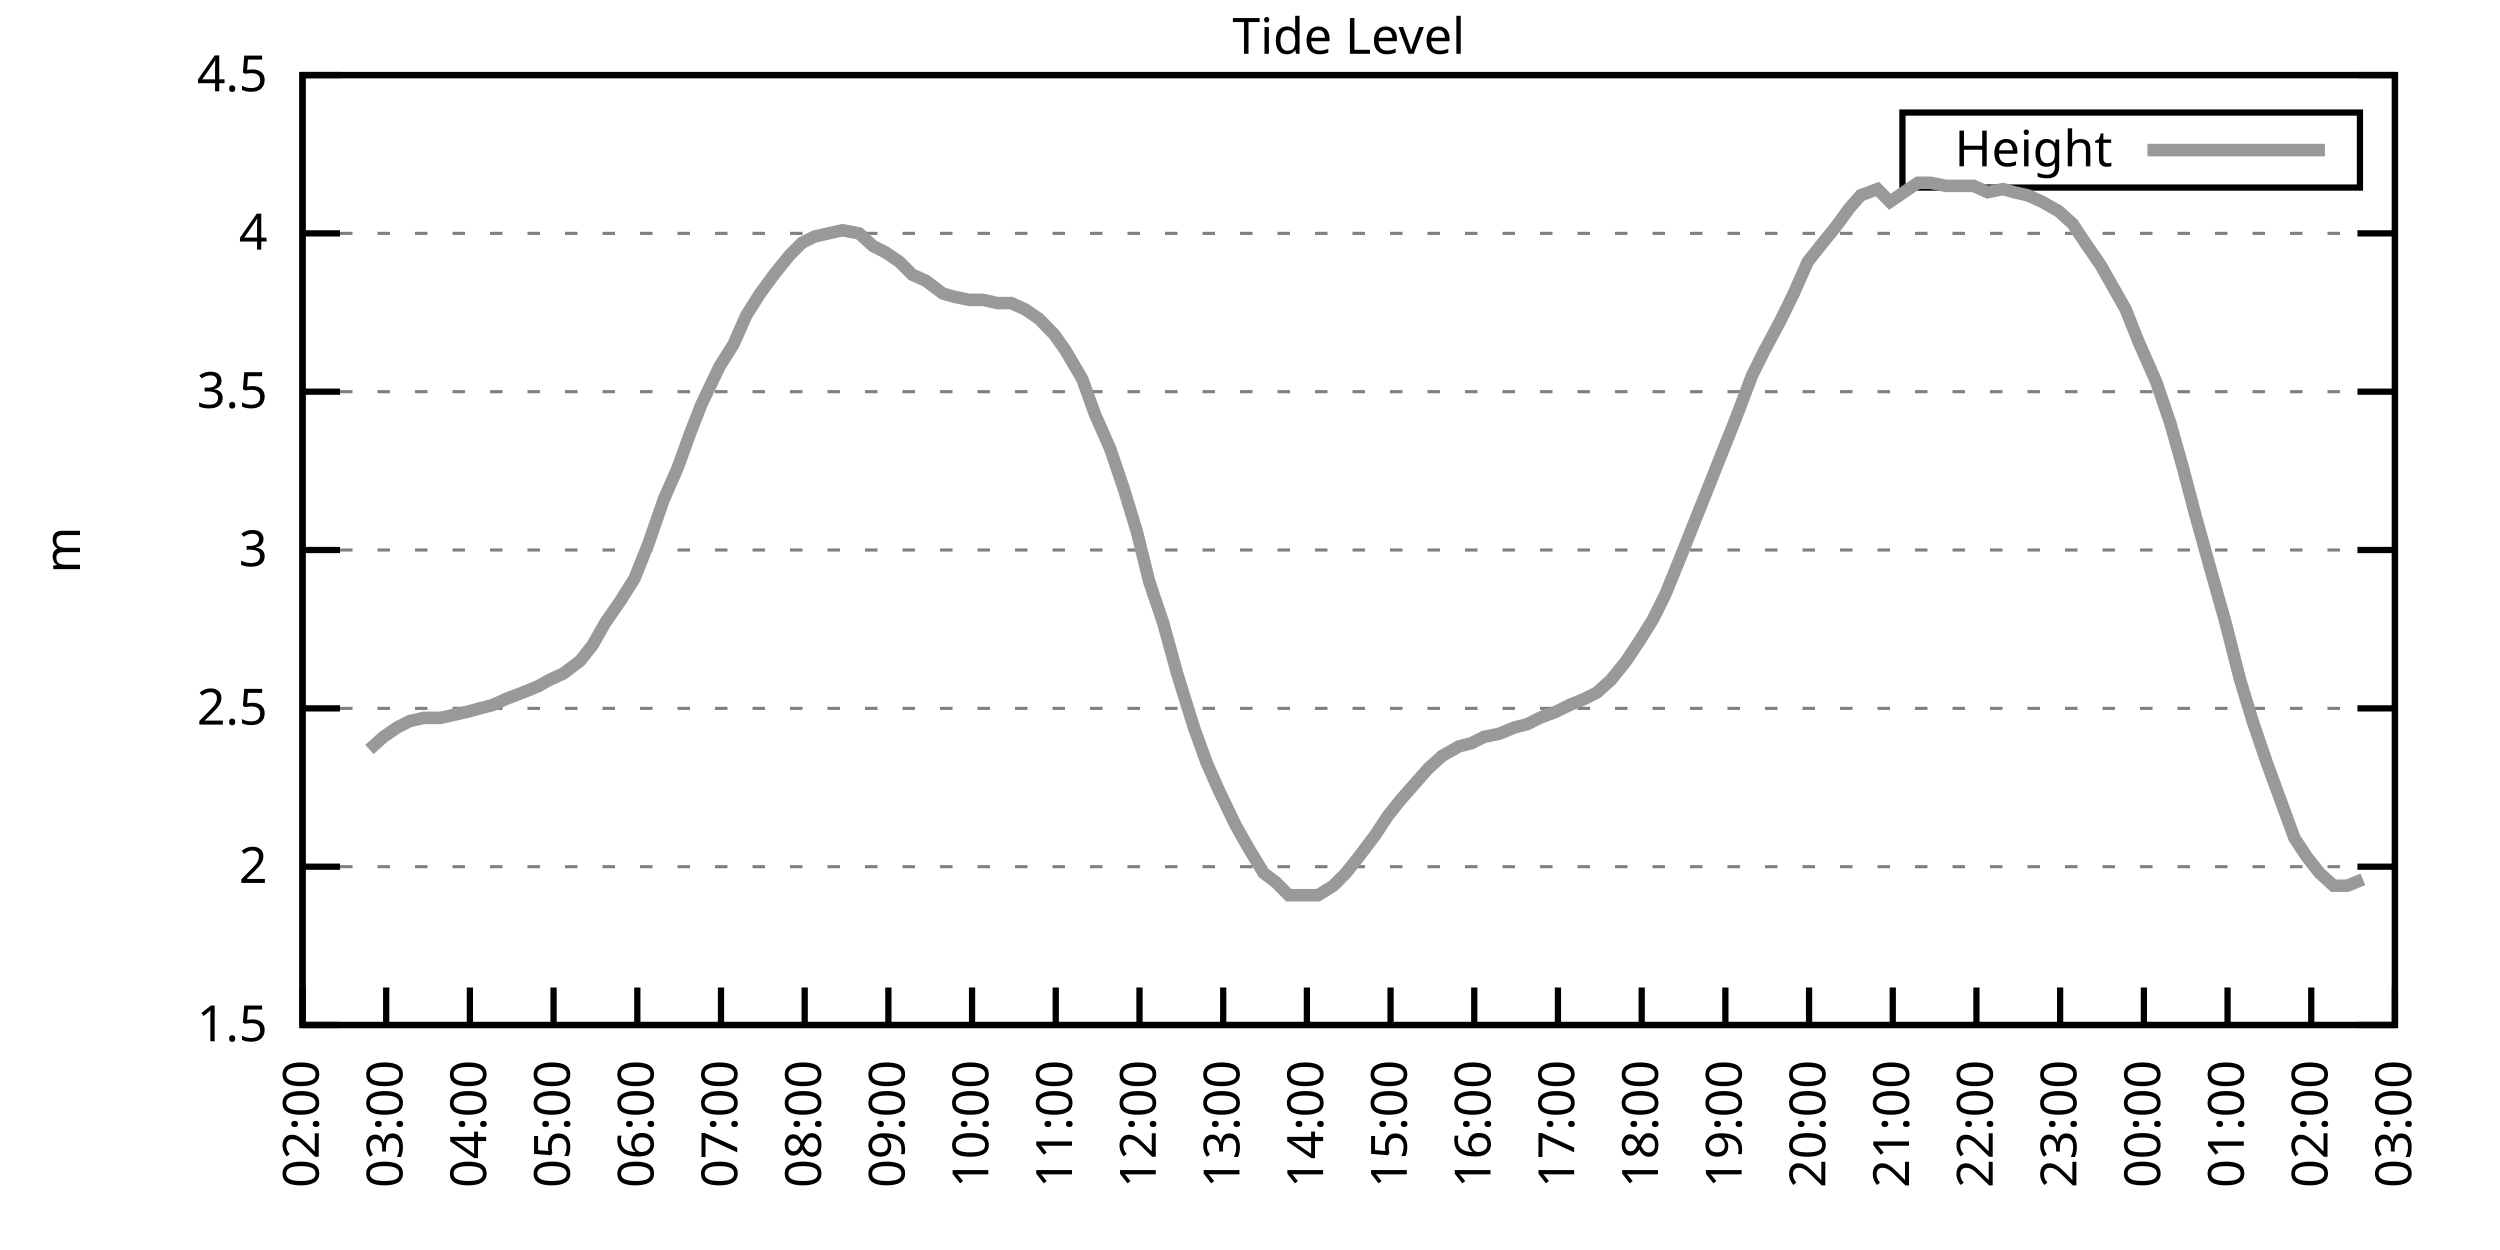
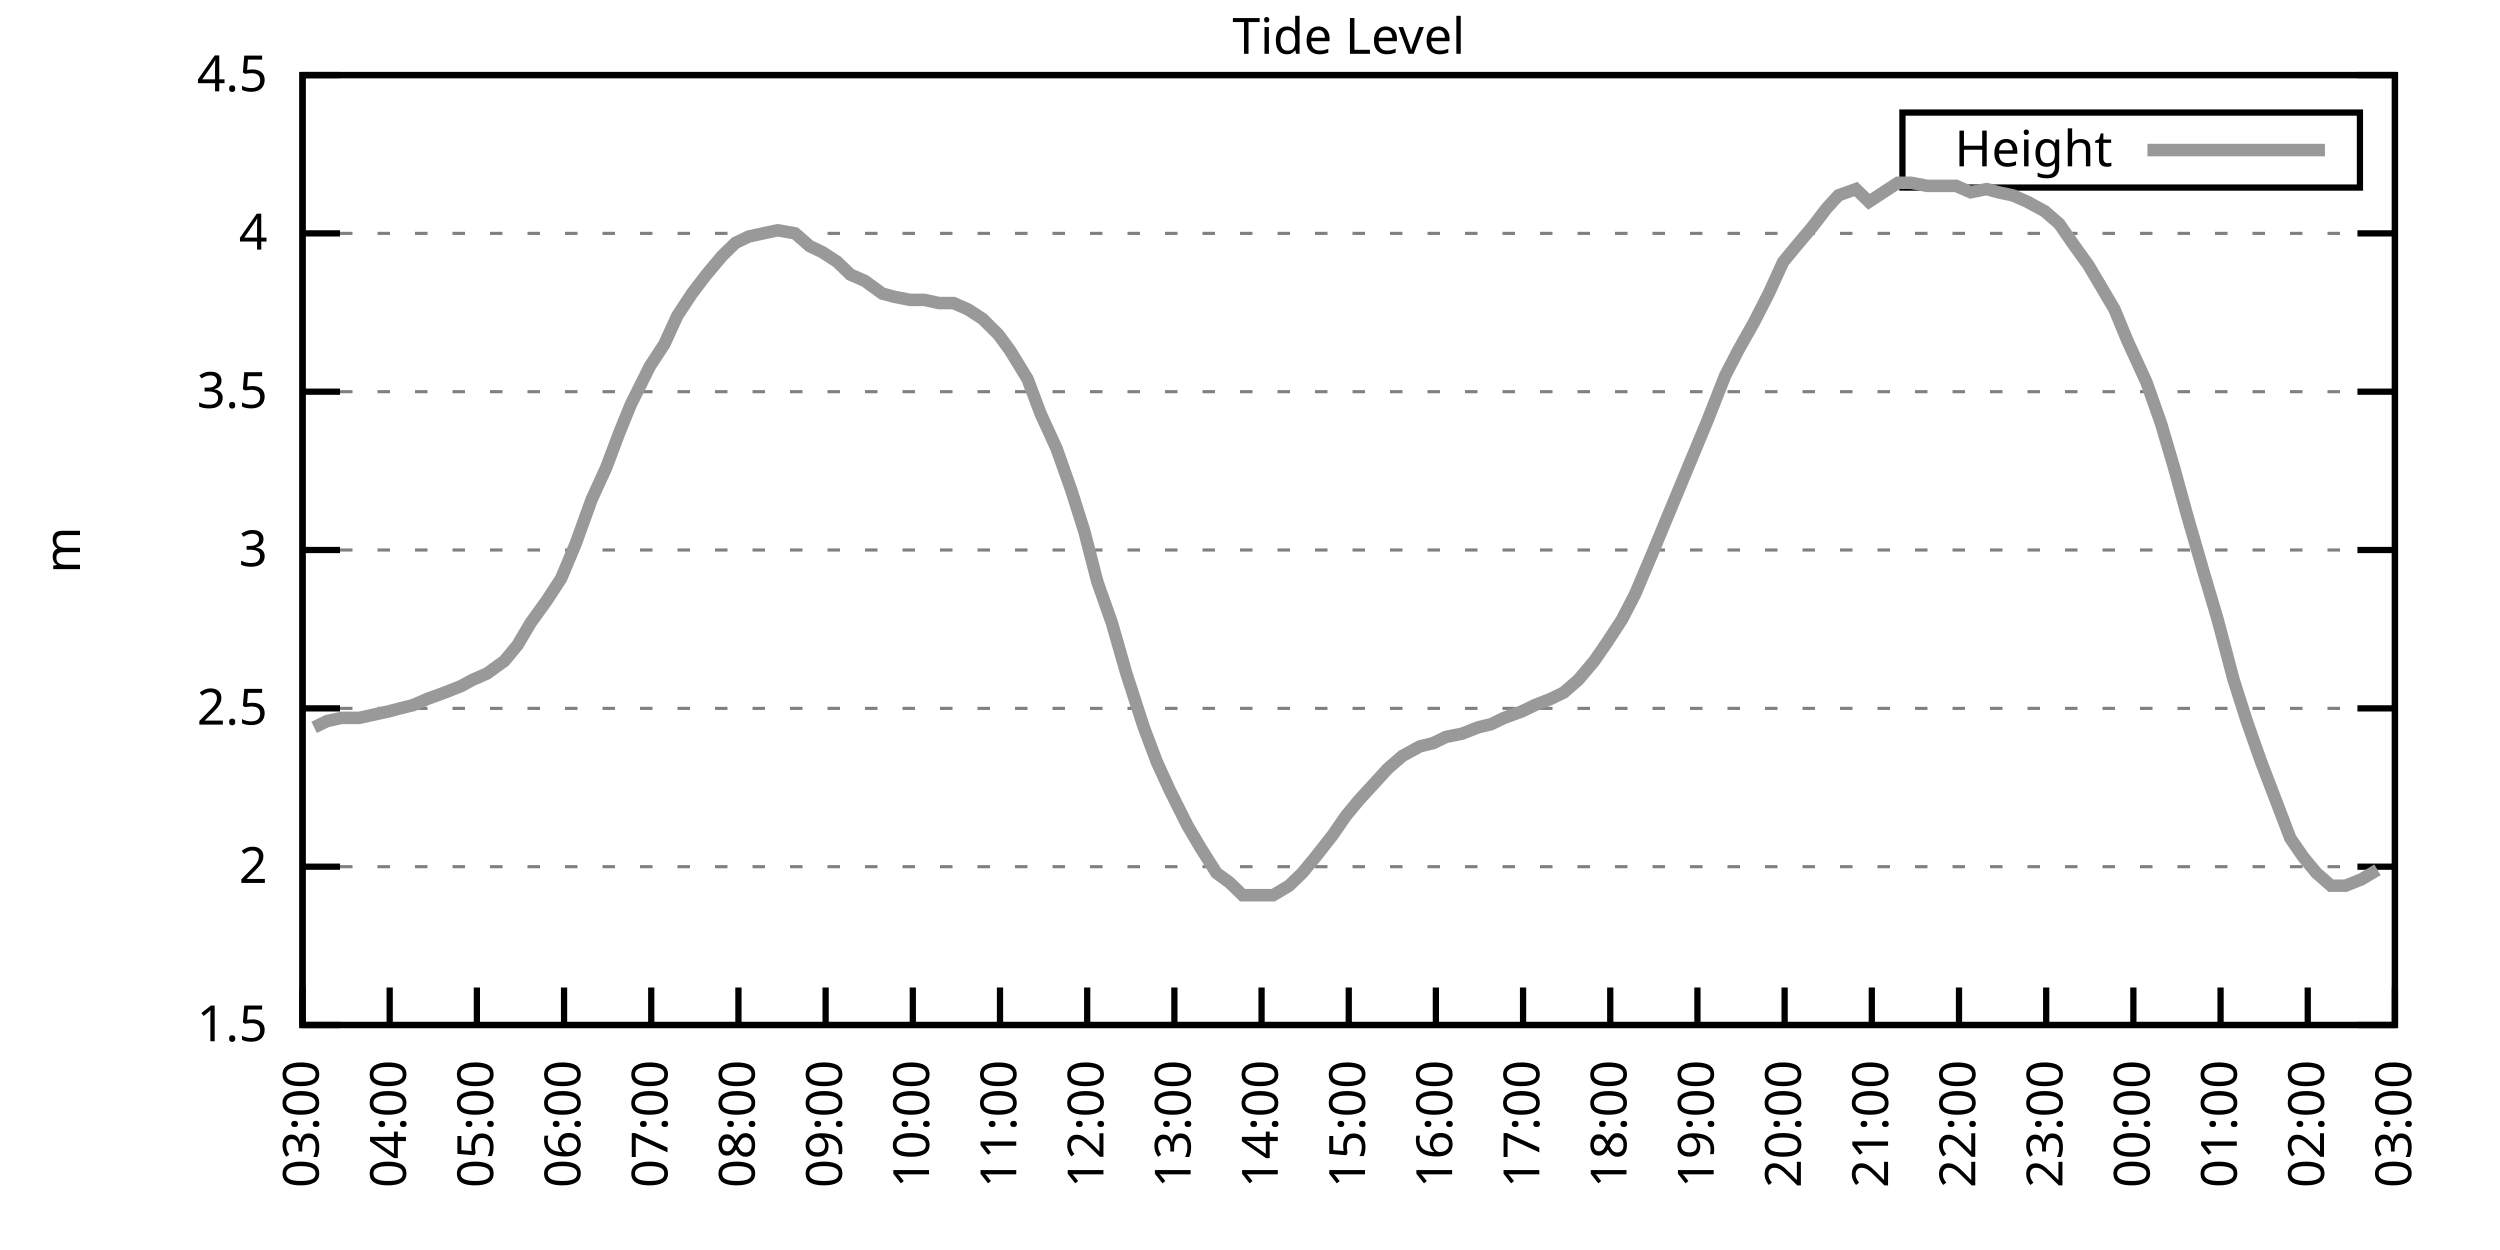
<svg xmlns="http://www.w3.org/2000/svg" xmlns:xlink="http://www.w3.org/1999/xlink" width="400" height="200" viewBox="0 0 400 200">
  <g id="gnuplot_canvas">
    <rect x="0" y="0" width="400" height="200" fill="none" />
    <defs>
      <circle id="gpDot" r="0.5" stroke-width="0.5" stroke="currentColor" />
      <path id="gpPt0" stroke-width="0.333" stroke="currentColor" d="M-1,0 h2 M0,-1 v2" />
      <path id="gpPt1" stroke-width="0.333" stroke="currentColor" d="M-1,-1 L1,1 M1,-1 L-1,1" />
      <path id="gpPt2" stroke-width="0.333" stroke="currentColor" d="M-1,0 L1,0 M0,-1 L0,1 M-1,-1 L1,1 M-1,1 L1,-1" />
      <rect id="gpPt3" stroke-width="0.333" stroke="currentColor" x="-1" y="-1" width="2" height="2" />
      <rect id="gpPt4" stroke-width="0.333" stroke="currentColor" fill="currentColor" x="-1" y="-1" width="2" height="2" />
      <circle id="gpPt5" stroke-width="0.333" stroke="currentColor" cx="0" cy="0" r="1" />
      <use xlink:href="#gpPt5" id="gpPt6" fill="currentColor" stroke="none" />
      <path id="gpPt7" stroke-width="0.333" stroke="currentColor" d="M0,-1.33 L-1.33,0.67 L1.33,0.67 z" />
      <use xlink:href="#gpPt7" id="gpPt8" fill="currentColor" stroke="none" />
      <use xlink:href="#gpPt7" id="gpPt9" stroke="currentColor" transform="rotate(180)" />
      <use xlink:href="#gpPt9" id="gpPt10" fill="currentColor" stroke="none" />
      <use xlink:href="#gpPt3" id="gpPt11" stroke="currentColor" transform="rotate(45)" />
      <use xlink:href="#gpPt11" id="gpPt12" fill="currentColor" stroke="none" />
      <path id="gpPt13" stroke-width="0.333" stroke="currentColor" d="M0,1.330 L1.265,0.411 L0.782,-1.067 L-0.782,-1.076 L-1.265,0.411 z" />
      <use xlink:href="#gpPt13" id="gpPt14" fill="currentColor" stroke="none" />
      <filter id="textbox" filterUnits="objectBoundingBox" x="0" y="0" height="1" width="1">
        <feFlood flood-color="white" flood-opacity="1" result="bgnd" />
        <feComposite in="SourceGraphic" in2="bgnd" operator="atop" />
      </filter>
      <filter id="greybox" filterUnits="objectBoundingBox" x="0" y="0" height="1" width="1">
        <feFlood flood-color="lightgrey" flood-opacity="1" result="grey" />
        <feComposite in="SourceGraphic" in2="grey" operator="atop" />
      </filter>
    </defs>
    <g fill="none" color="white" stroke="currentColor" stroke-width="1.00" stroke-linecap="butt" stroke-linejoin="miter">
</g>
    <g fill="none" color="black" stroke="currentColor" stroke-width="1.00" stroke-linecap="butt" stroke-linejoin="miter">
      <g stroke="none" shape-rendering="crispEdges">
        <polygon fill="rgb(255, 255, 255)" points="48.40,164.00 383.18,164.00 383.18,12.02 48.40,12.02 " />
      </g>
    </g>
    <g fill="none" color="black" stroke="currentColor" stroke-width="1.00" stroke-linecap="butt" stroke-linejoin="miter">
</g>
    <g fill="none" color="black" stroke="black" stroke-width="0.50" stroke-linecap="butt" stroke-linejoin="miter">
</g>
    <g fill="none" color="gray" stroke="currentColor" stroke-width="0.50" stroke-linecap="butt" stroke-linejoin="miter">
      <path stroke="gray" stroke-dasharray="2,4" class="gridline" d="M48.40,164.00 L383.19,164.00  " />
    </g>
    <g fill="none" color="gray" stroke="gray" stroke-width="1.00" stroke-linecap="butt" stroke-linejoin="miter">
</g>
    <g fill="none" color="black" stroke="currentColor" stroke-width="1.00" stroke-linecap="butt" stroke-linejoin="miter">
      <path stroke="black" d="M48.40,164.00 L54.40,164.00 M383.19,164.00 L377.19,164.00  " />
      <g transform="translate(42.80,166.60)" stroke="none" fill="black" font-family="Sans" font-size="8.00" text-anchor="end">
        <text>
          <tspan font-family="Sans"> 1.5</tspan>
        </text>
      </g>
    </g>
    <g fill="none" color="black" stroke="currentColor" stroke-width="1.00" stroke-linecap="butt" stroke-linejoin="miter">
</g>
    <g fill="none" color="black" stroke="black" stroke-width="0.50" stroke-linecap="butt" stroke-linejoin="miter">
</g>
    <g fill="none" color="gray" stroke="currentColor" stroke-width="0.50" stroke-linecap="butt" stroke-linejoin="miter">
      <path stroke="gray" stroke-dasharray="2,4" class="gridline" d="M48.40,138.67 L383.19,138.67  " />
    </g>
    <g fill="none" color="gray" stroke="gray" stroke-width="1.00" stroke-linecap="butt" stroke-linejoin="miter">
</g>
    <g fill="none" color="black" stroke="currentColor" stroke-width="1.00" stroke-linecap="butt" stroke-linejoin="miter">
      <path stroke="black" d="M48.40,138.67 L54.40,138.67 M383.19,138.67 L377.19,138.67  " />
      <g transform="translate(42.80,141.27)" stroke="none" fill="black" font-family="Sans" font-size="8.00" text-anchor="end">
        <text>
          <tspan font-family="Sans"> 2</tspan>
        </text>
      </g>
    </g>
    <g fill="none" color="black" stroke="currentColor" stroke-width="1.00" stroke-linecap="butt" stroke-linejoin="miter">
</g>
    <g fill="none" color="black" stroke="black" stroke-width="0.50" stroke-linecap="butt" stroke-linejoin="miter">
</g>
    <g fill="none" color="gray" stroke="currentColor" stroke-width="0.50" stroke-linecap="butt" stroke-linejoin="miter">
      <path stroke="gray" stroke-dasharray="2,4" class="gridline" d="M48.40,113.34 L383.19,113.34  " />
    </g>
    <g fill="none" color="gray" stroke="gray" stroke-width="1.00" stroke-linecap="butt" stroke-linejoin="miter">
</g>
    <g fill="none" color="black" stroke="currentColor" stroke-width="1.00" stroke-linecap="butt" stroke-linejoin="miter">
      <path stroke="black" d="M48.40,113.34 L54.40,113.34 M383.19,113.34 L377.19,113.34  " />
      <g transform="translate(42.80,115.94)" stroke="none" fill="black" font-family="Sans" font-size="8.00" text-anchor="end">
        <text>
          <tspan font-family="Sans"> 2.5</tspan>
        </text>
      </g>
    </g>
    <g fill="none" color="black" stroke="currentColor" stroke-width="1.00" stroke-linecap="butt" stroke-linejoin="miter">
</g>
    <g fill="none" color="black" stroke="black" stroke-width="0.50" stroke-linecap="butt" stroke-linejoin="miter">
</g>
    <g fill="none" color="gray" stroke="currentColor" stroke-width="0.50" stroke-linecap="butt" stroke-linejoin="miter">
      <path stroke="gray" stroke-dasharray="2,4" class="gridline" d="M48.40,88.00 L383.19,88.00  " />
    </g>
    <g fill="none" color="gray" stroke="gray" stroke-width="1.00" stroke-linecap="butt" stroke-linejoin="miter">
</g>
    <g fill="none" color="black" stroke="currentColor" stroke-width="1.00" stroke-linecap="butt" stroke-linejoin="miter">
      <path stroke="black" d="M48.40,88.00 L54.40,88.00 M383.19,88.00 L377.19,88.00  " />
      <g transform="translate(42.80,90.60)" stroke="none" fill="black" font-family="Sans" font-size="8.00" text-anchor="end">
        <text>
          <tspan font-family="Sans"> 3</tspan>
        </text>
      </g>
    </g>
    <g fill="none" color="black" stroke="currentColor" stroke-width="1.00" stroke-linecap="butt" stroke-linejoin="miter">
</g>
    <g fill="none" color="black" stroke="black" stroke-width="0.50" stroke-linecap="butt" stroke-linejoin="miter">
</g>
    <g fill="none" color="gray" stroke="currentColor" stroke-width="0.50" stroke-linecap="butt" stroke-linejoin="miter">
      <path stroke="gray" stroke-dasharray="2,4" class="gridline" d="M48.40,62.67 L383.19,62.67  " />
    </g>
    <g fill="none" color="gray" stroke="gray" stroke-width="1.00" stroke-linecap="butt" stroke-linejoin="miter">
</g>
    <g fill="none" color="black" stroke="currentColor" stroke-width="1.00" stroke-linecap="butt" stroke-linejoin="miter">
      <path stroke="black" d="M48.40,62.67 L54.40,62.67 M383.19,62.67 L377.19,62.67  " />
      <g transform="translate(42.80,65.27)" stroke="none" fill="black" font-family="Sans" font-size="8.00" text-anchor="end">
        <text>
          <tspan font-family="Sans"> 3.5</tspan>
        </text>
      </g>
    </g>
    <g fill="none" color="black" stroke="currentColor" stroke-width="1.00" stroke-linecap="butt" stroke-linejoin="miter">
</g>
    <g fill="none" color="black" stroke="black" stroke-width="0.50" stroke-linecap="butt" stroke-linejoin="miter">
</g>
    <g fill="none" color="gray" stroke="currentColor" stroke-width="0.50" stroke-linecap="butt" stroke-linejoin="miter">
      <path stroke="gray" stroke-dasharray="2,4" class="gridline" d="M48.40,37.34 L383.19,37.34  " />
    </g>
    <g fill="none" color="gray" stroke="gray" stroke-width="1.00" stroke-linecap="butt" stroke-linejoin="miter">
</g>
    <g fill="none" color="black" stroke="currentColor" stroke-width="1.00" stroke-linecap="butt" stroke-linejoin="miter">
      <path stroke="black" d="M48.40,37.34 L54.40,37.34 M383.19,37.34 L377.19,37.34  " />
      <g transform="translate(42.80,39.94)" stroke="none" fill="black" font-family="Sans" font-size="8.00" text-anchor="end">
        <text>
          <tspan font-family="Sans"> 4</tspan>
        </text>
      </g>
    </g>
    <g fill="none" color="black" stroke="currentColor" stroke-width="1.00" stroke-linecap="butt" stroke-linejoin="miter">
</g>
    <g fill="none" color="black" stroke="black" stroke-width="0.50" stroke-linecap="butt" stroke-linejoin="miter">
</g>
    <g fill="none" color="gray" stroke="currentColor" stroke-width="0.50" stroke-linecap="butt" stroke-linejoin="miter">
      <path stroke="gray" stroke-dasharray="2,4" class="gridline" d="M48.40,12.01 L383.19,12.01  " />
    </g>
    <g fill="none" color="gray" stroke="gray" stroke-width="1.00" stroke-linecap="butt" stroke-linejoin="miter">
</g>
    <g fill="none" color="black" stroke="currentColor" stroke-width="1.00" stroke-linecap="butt" stroke-linejoin="miter">
      <path stroke="black" d="M48.40,12.01 L54.40,12.01 M383.19,12.01 L377.19,12.01  " />
      <g transform="translate(42.80,14.61)" stroke="none" fill="black" font-family="Sans" font-size="8.00" text-anchor="end">
        <text>
          <tspan font-family="Sans"> 4.5</tspan>
        </text>
      </g>
    </g>
    <g fill="none" color="black" stroke="currentColor" stroke-width="1.00" stroke-linecap="butt" stroke-linejoin="miter">
      <path stroke="black" d="M48.40,164.00 L48.40,158.00  " />
      <g transform="translate(51.00,169.60) rotate(270.00)" stroke="none" fill="black" font-family="Sans" font-size="8.00" text-anchor="end">
        <text>
-           <tspan font-family="Sans">02:00</tspan>
-         </text>
-       </g>
-     </g>
-     <g fill="none" color="black" stroke="currentColor" stroke-width="1.00" stroke-linecap="butt" stroke-linejoin="miter">
-       <path stroke="black" d="M61.79,164.00 L61.79,158.00  " />
-       <g transform="translate(64.39,169.60) rotate(270.00)" stroke="none" fill="black" font-family="Sans" font-size="8.00" text-anchor="end">
-         <text>
          <tspan font-family="Sans">03:00</tspan>
        </text>
      </g>
    </g>
    <g fill="none" color="black" stroke="currentColor" stroke-width="1.00" stroke-linecap="butt" stroke-linejoin="miter">
-       <path stroke="black" d="M75.18,164.00 L75.18,158.00  " />
-       <g transform="translate(77.78,169.60) rotate(270.00)" stroke="none" fill="black" font-family="Sans" font-size="8.00" text-anchor="end">
+       <path stroke="black" d="M62.35,164.00 L62.35,158.00  " />
+       <g transform="translate(64.95,169.60) rotate(270.00)" stroke="none" fill="black" font-family="Sans" font-size="8.00" text-anchor="end">
        <text>
          <tspan font-family="Sans">04:00</tspan>
        </text>
      </g>
    </g>
    <g fill="none" color="black" stroke="currentColor" stroke-width="1.00" stroke-linecap="butt" stroke-linejoin="miter">
-       <path stroke="black" d="M88.57,164.00 L88.57,158.00  " />
-       <g transform="translate(91.17,169.60) rotate(270.00)" stroke="none" fill="black" font-family="Sans" font-size="8.00" text-anchor="end">
+       <path stroke="black" d="M76.30,164.00 L76.30,158.00  " />
+       <g transform="translate(78.90,169.60) rotate(270.00)" stroke="none" fill="black" font-family="Sans" font-size="8.00" text-anchor="end">
        <text>
          <tspan font-family="Sans">05:00</tspan>
        </text>
      </g>
    </g>
    <g fill="none" color="black" stroke="currentColor" stroke-width="1.00" stroke-linecap="butt" stroke-linejoin="miter">
-       <path stroke="black" d="M101.97,164.00 L101.97,158.00  " />
-       <g transform="translate(104.57,169.60) rotate(270.00)" stroke="none" fill="black" font-family="Sans" font-size="8.00" text-anchor="end">
+       <path stroke="black" d="M90.25,164.00 L90.25,158.00  " />
+       <g transform="translate(92.85,169.60) rotate(270.00)" stroke="none" fill="black" font-family="Sans" font-size="8.00" text-anchor="end">
        <text>
          <tspan font-family="Sans">06:00</tspan>
        </text>
      </g>
    </g>
    <g fill="none" color="black" stroke="currentColor" stroke-width="1.00" stroke-linecap="butt" stroke-linejoin="miter">
-       <path stroke="black" d="M115.36,164.00 L115.36,158.00  " />
-       <g transform="translate(117.96,169.60) rotate(270.00)" stroke="none" fill="black" font-family="Sans" font-size="8.00" text-anchor="end">
+       <path stroke="black" d="M104.20,164.00 L104.20,158.00  " />
+       <g transform="translate(106.80,169.60) rotate(270.00)" stroke="none" fill="black" font-family="Sans" font-size="8.00" text-anchor="end">
        <text>
          <tspan font-family="Sans">07:00</tspan>
        </text>
      </g>
    </g>
    <g fill="none" color="black" stroke="currentColor" stroke-width="1.00" stroke-linecap="butt" stroke-linejoin="miter">
-       <path stroke="black" d="M128.75,164.00 L128.75,158.00  " />
-       <g transform="translate(131.35,169.60) rotate(270.00)" stroke="none" fill="black" font-family="Sans" font-size="8.00" text-anchor="end">
+       <path stroke="black" d="M118.15,164.00 L118.15,158.00  " />
+       <g transform="translate(120.75,169.60) rotate(270.00)" stroke="none" fill="black" font-family="Sans" font-size="8.00" text-anchor="end">
        <text>
          <tspan font-family="Sans">08:00</tspan>
        </text>
      </g>
    </g>
    <g fill="none" color="black" stroke="currentColor" stroke-width="1.00" stroke-linecap="butt" stroke-linejoin="miter">
-       <path stroke="black" d="M142.14,164.00 L142.14,158.00  " />
-       <g transform="translate(144.74,169.60) rotate(270.00)" stroke="none" fill="black" font-family="Sans" font-size="8.00" text-anchor="end">
+       <path stroke="black" d="M132.10,164.00 L132.10,158.00  " />
+       <g transform="translate(134.70,169.60) rotate(270.00)" stroke="none" fill="black" font-family="Sans" font-size="8.00" text-anchor="end">
        <text>
          <tspan font-family="Sans">09:00</tspan>
        </text>
      </g>
    </g>
    <g fill="none" color="black" stroke="currentColor" stroke-width="1.00" stroke-linecap="butt" stroke-linejoin="miter">
-       <path stroke="black" d="M155.53,164.00 L155.53,158.00  " />
-       <g transform="translate(158.13,169.60) rotate(270.00)" stroke="none" fill="black" font-family="Sans" font-size="8.00" text-anchor="end">
+       <path stroke="black" d="M146.05,164.00 L146.05,158.00  " />
+       <g transform="translate(148.65,169.60) rotate(270.00)" stroke="none" fill="black" font-family="Sans" font-size="8.00" text-anchor="end">
        <text>
          <tspan font-family="Sans">10:00</tspan>
        </text>
      </g>
    </g>
    <g fill="none" color="black" stroke="currentColor" stroke-width="1.00" stroke-linecap="butt" stroke-linejoin="miter">
-       <path stroke="black" d="M168.92,164.00 L168.92,158.00  " />
-       <g transform="translate(171.52,169.60) rotate(270.00)" stroke="none" fill="black" font-family="Sans" font-size="8.00" text-anchor="end">
+       <path stroke="black" d="M160.00,164.00 L160.00,158.00  " />
+       <g transform="translate(162.60,169.60) rotate(270.00)" stroke="none" fill="black" font-family="Sans" font-size="8.00" text-anchor="end">
        <text>
          <tspan font-family="Sans">11:00</tspan>
        </text>
      </g>
    </g>
    <g fill="none" color="black" stroke="currentColor" stroke-width="1.00" stroke-linecap="butt" stroke-linejoin="miter">
-       <path stroke="black" d="M182.32,164.00 L182.32,158.00  " />
-       <g transform="translate(184.92,169.60) rotate(270.00)" stroke="none" fill="black" font-family="Sans" font-size="8.00" text-anchor="end">
+       <path stroke="black" d="M173.95,164.00 L173.95,158.00  " />
+       <g transform="translate(176.55,169.60) rotate(270.00)" stroke="none" fill="black" font-family="Sans" font-size="8.00" text-anchor="end">
        <text>
          <tspan font-family="Sans">12:00</tspan>
        </text>
      </g>
    </g>
    <g fill="none" color="black" stroke="currentColor" stroke-width="1.00" stroke-linecap="butt" stroke-linejoin="miter">
-       <path stroke="black" d="M195.71,164.00 L195.71,158.00  " />
-       <g transform="translate(198.31,169.60) rotate(270.00)" stroke="none" fill="black" font-family="Sans" font-size="8.00" text-anchor="end">
+       <path stroke="black" d="M187.90,164.00 L187.90,158.00  " />
+       <g transform="translate(190.50,169.60) rotate(270.00)" stroke="none" fill="black" font-family="Sans" font-size="8.00" text-anchor="end">
        <text>
          <tspan font-family="Sans">13:00</tspan>
        </text>
      </g>
    </g>
    <g fill="none" color="black" stroke="currentColor" stroke-width="1.00" stroke-linecap="butt" stroke-linejoin="miter">
-       <path stroke="black" d="M209.10,164.00 L209.10,158.00  " />
-       <g transform="translate(211.70,169.60) rotate(270.00)" stroke="none" fill="black" font-family="Sans" font-size="8.00" text-anchor="end">
+       <path stroke="black" d="M201.85,164.00 L201.85,158.00  " />
+       <g transform="translate(204.45,169.60) rotate(270.00)" stroke="none" fill="black" font-family="Sans" font-size="8.00" text-anchor="end">
        <text>
          <tspan font-family="Sans">14:00</tspan>
        </text>
      </g>
    </g>
    <g fill="none" color="black" stroke="currentColor" stroke-width="1.00" stroke-linecap="butt" stroke-linejoin="miter">
-       <path stroke="black" d="M222.49,164.00 L222.49,158.00  " />
-       <g transform="translate(225.09,169.60) rotate(270.00)" stroke="none" fill="black" font-family="Sans" font-size="8.00" text-anchor="end">
+       <path stroke="black" d="M215.80,164.00 L215.80,158.00  " />
+       <g transform="translate(218.40,169.60) rotate(270.00)" stroke="none" fill="black" font-family="Sans" font-size="8.00" text-anchor="end">
        <text>
          <tspan font-family="Sans">15:00</tspan>
        </text>
      </g>
    </g>
    <g fill="none" color="black" stroke="currentColor" stroke-width="1.00" stroke-linecap="butt" stroke-linejoin="miter">
-       <path stroke="black" d="M235.88,164.00 L235.88,158.00  " />
-       <g transform="translate(238.48,169.60) rotate(270.00)" stroke="none" fill="black" font-family="Sans" font-size="8.00" text-anchor="end">
+       <path stroke="black" d="M229.74,164.00 L229.74,158.00  " />
+       <g transform="translate(232.34,169.60) rotate(270.00)" stroke="none" fill="black" font-family="Sans" font-size="8.00" text-anchor="end">
        <text>
          <tspan font-family="Sans">16:00</tspan>
        </text>
      </g>
    </g>
    <g fill="none" color="black" stroke="currentColor" stroke-width="1.00" stroke-linecap="butt" stroke-linejoin="miter">
-       <path stroke="black" d="M249.27,164.00 L249.27,158.00  " />
-       <g transform="translate(251.87,169.60) rotate(270.00)" stroke="none" fill="black" font-family="Sans" font-size="8.00" text-anchor="end">
+       <path stroke="black" d="M243.69,164.00 L243.69,158.00  " />
+       <g transform="translate(246.29,169.60) rotate(270.00)" stroke="none" fill="black" font-family="Sans" font-size="8.00" text-anchor="end">
        <text>
          <tspan font-family="Sans">17:00</tspan>
        </text>
      </g>
    </g>
    <g fill="none" color="black" stroke="currentColor" stroke-width="1.00" stroke-linecap="butt" stroke-linejoin="miter">
-       <path stroke="black" d="M262.67,164.00 L262.67,158.00  " />
-       <g transform="translate(265.27,169.60) rotate(270.00)" stroke="none" fill="black" font-family="Sans" font-size="8.00" text-anchor="end">
+       <path stroke="black" d="M257.64,164.00 L257.64,158.00  " />
+       <g transform="translate(260.24,169.60) rotate(270.00)" stroke="none" fill="black" font-family="Sans" font-size="8.00" text-anchor="end">
        <text>
          <tspan font-family="Sans">18:00</tspan>
        </text>
      </g>
    </g>
    <g fill="none" color="black" stroke="currentColor" stroke-width="1.00" stroke-linecap="butt" stroke-linejoin="miter">
-       <path stroke="black" d="M276.06,164.00 L276.06,158.00  " />
-       <g transform="translate(278.66,169.60) rotate(270.00)" stroke="none" fill="black" font-family="Sans" font-size="8.00" text-anchor="end">
+       <path stroke="black" d="M271.59,164.00 L271.59,158.00  " />
+       <g transform="translate(274.19,169.60) rotate(270.00)" stroke="none" fill="black" font-family="Sans" font-size="8.00" text-anchor="end">
        <text>
          <tspan font-family="Sans">19:00</tspan>
        </text>
      </g>
    </g>
    <g fill="none" color="black" stroke="currentColor" stroke-width="1.00" stroke-linecap="butt" stroke-linejoin="miter">
-       <path stroke="black" d="M289.45,164.00 L289.45,158.00  " />
-       <g transform="translate(292.05,169.60) rotate(270.00)" stroke="none" fill="black" font-family="Sans" font-size="8.00" text-anchor="end">
+       <path stroke="black" d="M285.54,164.00 L285.54,158.00  " />
+       <g transform="translate(288.14,169.60) rotate(270.00)" stroke="none" fill="black" font-family="Sans" font-size="8.00" text-anchor="end">
        <text>
          <tspan font-family="Sans">20:00</tspan>
        </text>
      </g>
    </g>
    <g fill="none" color="black" stroke="currentColor" stroke-width="1.00" stroke-linecap="butt" stroke-linejoin="miter">
-       <path stroke="black" d="M302.84,164.00 L302.84,158.00  " />
-       <g transform="translate(305.44,169.60) rotate(270.00)" stroke="none" fill="black" font-family="Sans" font-size="8.00" text-anchor="end">
+       <path stroke="black" d="M299.49,164.00 L299.49,158.00  " />
+       <g transform="translate(302.09,169.60) rotate(270.00)" stroke="none" fill="black" font-family="Sans" font-size="8.00" text-anchor="end">
        <text>
          <tspan font-family="Sans">21:00</tspan>
        </text>
      </g>
    </g>
    <g fill="none" color="black" stroke="currentColor" stroke-width="1.00" stroke-linecap="butt" stroke-linejoin="miter">
-       <path stroke="black" d="M316.23,164.00 L316.23,158.00  " />
-       <g transform="translate(318.83,169.60) rotate(270.00)" stroke="none" fill="black" font-family="Sans" font-size="8.00" text-anchor="end">
+       <path stroke="black" d="M313.44,164.00 L313.44,158.00  " />
+       <g transform="translate(316.04,169.60) rotate(270.00)" stroke="none" fill="black" font-family="Sans" font-size="8.00" text-anchor="end">
        <text>
          <tspan font-family="Sans">22:00</tspan>
        </text>
      </g>
    </g>
    <g fill="none" color="black" stroke="currentColor" stroke-width="1.00" stroke-linecap="butt" stroke-linejoin="miter">
-       <path stroke="black" d="M329.62,164.00 L329.62,158.00  " />
-       <g transform="translate(332.22,169.60) rotate(270.00)" stroke="none" fill="black" font-family="Sans" font-size="8.00" text-anchor="end">
+       <path stroke="black" d="M327.39,164.00 L327.39,158.00  " />
+       <g transform="translate(329.99,169.60) rotate(270.00)" stroke="none" fill="black" font-family="Sans" font-size="8.00" text-anchor="end">
        <text>
          <tspan font-family="Sans">23:00</tspan>
        </text>
      </g>
    </g>
    <g fill="none" color="black" stroke="currentColor" stroke-width="1.00" stroke-linecap="butt" stroke-linejoin="miter">
-       <path stroke="black" d="M343.02,164.00 L343.02,158.00  " />
-       <g transform="translate(345.62,169.60) rotate(270.00)" stroke="none" fill="black" font-family="Sans" font-size="8.00" text-anchor="end">
+       <path stroke="black" d="M341.34,164.00 L341.34,158.00  " />
+       <g transform="translate(343.94,169.60) rotate(270.00)" stroke="none" fill="black" font-family="Sans" font-size="8.00" text-anchor="end">
        <text>
          <tspan font-family="Sans">00:00</tspan>
        </text>
      </g>
    </g>
    <g fill="none" color="black" stroke="currentColor" stroke-width="1.00" stroke-linecap="butt" stroke-linejoin="miter">
-       <path stroke="black" d="M356.41,164.00 L356.41,158.00  " />
-       <g transform="translate(359.01,169.60) rotate(270.00)" stroke="none" fill="black" font-family="Sans" font-size="8.00" text-anchor="end">
+       <path stroke="black" d="M355.29,164.00 L355.29,158.00  " />
+       <g transform="translate(357.89,169.60) rotate(270.00)" stroke="none" fill="black" font-family="Sans" font-size="8.00" text-anchor="end">
        <text>
          <tspan font-family="Sans">01:00</tspan>
        </text>
      </g>
    </g>
    <g fill="none" color="black" stroke="currentColor" stroke-width="1.00" stroke-linecap="butt" stroke-linejoin="miter">
-       <path stroke="black" d="M369.80,164.00 L369.80,158.00  " />
-       <g transform="translate(372.40,169.60) rotate(270.00)" stroke="none" fill="black" font-family="Sans" font-size="8.00" text-anchor="end">
+       <path stroke="black" d="M369.24,164.00 L369.24,158.00  " />
+       <g transform="translate(371.84,169.60) rotate(270.00)" stroke="none" fill="black" font-family="Sans" font-size="8.00" text-anchor="end">
        <text>
          <tspan font-family="Sans">02:00</tspan>
        </text>
      </g>
    </g>
    <g fill="none" color="black" stroke="currentColor" stroke-width="1.00" stroke-linecap="butt" stroke-linejoin="miter">
      <path stroke="black" d="M383.19,164.00 L383.19,158.00  " />
      <g transform="translate(385.79,169.60) rotate(270.00)" stroke="none" fill="black" font-family="Sans" font-size="8.00" text-anchor="end">
        <text>
          <tspan font-family="Sans">03:00</tspan>
        </text>
      </g>
    </g>
    <g fill="none" color="black" stroke="currentColor" stroke-width="1.00" stroke-linecap="butt" stroke-linejoin="miter">
</g>
    <g fill="none" color="black" stroke="currentColor" stroke-width="1.00" stroke-linecap="butt" stroke-linejoin="miter">
      <path stroke="black" d="M48.40,12.01 L48.40,164.00 L383.19,164.00 L383.19,12.01 L48.40,12.01 Z  " />
    </g>
    <g fill="none" color="black" stroke="currentColor" stroke-width="1.00" stroke-linecap="butt" stroke-linejoin="miter">
</g>
    <g fill="none" color="black" stroke="currentColor" stroke-width="1.00" stroke-linecap="butt" stroke-linejoin="miter">
      <path stroke="black" d="M304.39,30.01 L304.39,18.01 L377.59,18.01 L377.59,30.01 L304.39,30.01 Z  " />
    </g>
    <g id="Tide_level_plot_1">
      <g fill="none" color="white" stroke="black" stroke-width="2.00" stroke-linecap="butt" stroke-linejoin="miter">
</g>
      <g fill="none" color="black" stroke="currentColor" stroke-width="2.00" stroke-linecap="butt" stroke-linejoin="miter">
        <g transform="translate(337.99,26.61)" stroke="none" fill="black" font-family="Sans" font-size="8.00" text-anchor="end">
          <text>
            <tspan font-family="Sans">Height</tspan>
          </text>
        </g>
      </g>
      <g fill="none" color="black" stroke="currentColor" stroke-width="2.00" stroke-linecap="butt" stroke-linejoin="miter">
-         <path stroke="rgb(153, 153, 153)" d="M343.59,24.01 L371.99,24.01 M59.11,119.92 L61.35,117.90 L63.58,116.38 L65.59,115.36 L67.82,114.86 L70.50,114.86   L72.73,114.35 L74.96,113.84 L76.75,113.34 L78.75,112.83 L80.99,111.82 L83.66,110.80 L86.12,109.79 L87.91,108.78   L90.14,107.76 L92.82,105.74 L94.82,103.20 L96.83,99.66 L99.29,96.11 L101.52,92.56 L103.75,86.99 L106.21,79.90   L108.44,74.83 L110.45,69.26 L112.23,64.70 L115.13,58.62 L117.37,55.07 L119.38,50.51 L121.61,46.97 L123.84,43.93   L126.29,40.89 L128.30,38.86 L130.31,37.85 L132.54,37.34 L134.78,36.84 L137.45,37.34 L139.69,39.37 L141.69,40.38   L143.93,41.90 L145.94,43.93 L148.17,44.94 L150.85,46.97 L152.63,47.47 L155.09,47.98 L157.32,47.98 L159.55,48.49   L161.78,48.49 L164.01,49.50 L166.25,51.02 L168.70,53.55 L170.49,56.09 L173.17,60.65 L175.17,66.22 L177.63,71.79   L179.86,78.38 L181.87,84.97 L183.88,93.07 L186.11,99.66 L188.34,107.76 L191.02,116.38 L193.03,121.95 L195.04,126.51   L197.72,132.08 L199.73,135.63 L202.18,139.68 L204.19,141.20 L206.20,143.23 L208.65,143.23 L210.88,143.23 L213.34,141.71   L215.35,139.68 L217.36,137.15 L220.04,133.60 L222.04,130.56 L224.05,128.03 L226.73,124.99 L228.52,122.96 L230.75,120.94   L233.43,119.42 L235.44,118.91 L237.44,117.90 L239.90,117.39 L242.36,116.38 L244.36,115.87 L246.37,114.86 L249.05,113.84   L251.06,112.83 L253.51,111.82 L255.52,110.80 L257.76,108.78 L260.21,105.74 L262.22,102.70 L264.45,99.15 L266.46,95.10   L269.14,88.51 L271.15,83.45 L273.38,77.87 L275.39,72.81 L277.62,67.23 L280.30,60.14 L282.31,56.09 L284.76,51.53   L286.99,46.97 L289.23,41.90 L291.23,39.37 L293.69,36.33 L295.92,33.29 L297.71,31.26 L300.39,30.25 L302.39,32.28   L306.86,29.24 L308.87,29.24 L311.32,29.74 L313.33,29.74 L315.79,29.74 L318.02,30.76 L320.47,30.25 L322.26,30.76   L324.49,31.26 L326.72,32.28 L329.40,33.80 L331.63,35.82 L333.64,38.86 L336.10,42.41 L338.10,45.95 L340.11,49.50   L342.12,54.57 L345.02,61.15 L347.26,67.74 L349.26,74.83 L351.27,82.43 L353.95,92.06 L355.96,99.15 L358.42,108.78   L360.42,115.36 L362.66,121.95 L364.89,128.03 L367.12,134.11 L369.13,137.15 L371.14,139.68 L373.37,141.71 L375.60,141.71   L378.06,140.69  " />
+         <path stroke="rgb(153, 153, 153)" d="M343.59,24.01 L371.99,24.01 M50.26,116.38 L52.35,115.36 L54.68,114.86 L57.47,114.86 L59.79,114.35 L62.12,113.84   L63.98,113.34 L66.07,112.83 L68.39,111.82 L71.18,110.80 L73.74,109.79 L75.60,108.78 L77.93,107.76 L80.72,105.74   L82.81,103.20 L84.90,99.66 L87.46,96.11 L89.78,92.56 L92.11,86.99 L94.67,79.90 L96.99,74.83 L99.08,69.26   L100.94,64.70 L103.97,58.62 L106.29,55.07 L108.38,50.51 L110.71,46.97 L113.03,43.93 L115.59,40.89 L117.68,38.86   L119.78,37.85 L122.10,37.34 L124.43,36.84 L127.22,37.34 L129.54,39.37 L131.63,40.38 L133.96,41.90 L136.05,43.93   L138.37,44.94 L141.16,46.97 L143.02,47.47 L145.58,47.98 L147.91,47.98 L150.23,48.49 L152.56,48.49 L154.88,49.50   L157.21,51.02 L159.76,53.55 L161.62,56.09 L164.41,60.65 L166.51,66.22 L169.06,71.79 L171.39,78.38 L173.48,84.97   L175.57,93.07 L177.90,99.66 L180.22,107.76 L183.01,116.38 L185.11,121.95 L187.20,126.51 L189.99,132.08 L192.08,135.63   L194.64,139.68 L196.73,141.20 L198.82,143.23 L201.38,143.23 L203.71,143.23 L206.26,141.71 L208.36,139.68 L210.45,137.15   L213.24,133.60 L215.33,130.56 L217.42,128.03 L220.21,124.99 L222.07,122.96 L224.40,120.94 L227.19,119.42 L229.28,118.91   L231.37,117.90 L233.93,117.39 L236.49,116.38 L238.58,115.87 L240.67,114.86 L243.46,113.84 L245.55,112.83 L248.11,111.82   L250.20,110.80 L252.53,108.78 L255.09,105.74 L257.18,102.70 L259.50,99.15 L261.60,95.10 L264.39,88.51 L266.48,83.45   L268.80,77.87 L270.90,72.81 L273.22,67.23 L276.01,60.14 L278.10,56.09 L280.66,51.53 L282.99,46.97 L285.31,41.90   L287.40,39.37 L289.96,36.33 L292.29,33.29 L294.15,31.26 L296.94,30.25 L299.03,32.28 L303.68,29.24 L305.77,29.24   L308.33,29.74 L310.42,29.74 L312.98,29.74 L315.30,30.76 L317.86,30.25 L319.72,30.76 L322.04,31.26 L324.37,32.28   L327.16,33.80 L329.48,35.82 L331.58,38.86 L334.13,42.41 L336.23,45.95 L338.32,49.50 L340.41,54.57 L343.43,61.15   L345.76,67.74 L347.85,74.83 L349.94,82.43 L352.73,92.06 L354.83,99.15 L357.38,108.78 L359.48,115.36 L361.80,121.95   L364.13,128.03 L366.45,134.11 L368.54,137.15 L370.64,139.68 L372.96,141.71 L375.29,141.71 L377.84,140.69 L380.40,139.17    " />
      </g>
    </g>
    <g fill="none" color="black" stroke="currentColor" stroke-width="2.00" stroke-linecap="butt" stroke-linejoin="miter">
</g>
    <g fill="none" color="black" stroke="black" stroke-width="1.00" stroke-linecap="butt" stroke-linejoin="miter">
</g>
    <g fill="none" color="black" stroke="currentColor" stroke-width="1.00" stroke-linecap="butt" stroke-linejoin="miter">
      <path stroke="black" d="M48.40,12.01 L48.40,164.00 L383.19,164.00 L383.19,12.01 L48.40,12.01 Z  " />
      <g transform="translate(12.80,88.01) rotate(270.00)" stroke="none" fill="black" font-family="Sans" font-size="8.00" text-anchor="middle">
        <text>
          <tspan font-family="Sans">m</tspan>
        </text>
      </g>
    </g>
    <g fill="none" color="black" stroke="currentColor" stroke-width="1.00" stroke-linecap="butt" stroke-linejoin="miter">
</g>
    <g fill="none" color="black" stroke="currentColor" stroke-width="1.00" stroke-linecap="butt" stroke-linejoin="miter">
      <g transform="translate(215.79,8.61)" stroke="none" fill="black" font-family="Sans" font-size="8.00" text-anchor="middle">
        <text>
          <tspan font-family="Sans">Tide Level</tspan>
        </text>
      </g>
    </g>
    <g fill="none" color="black" stroke="currentColor" stroke-width="1.00" stroke-linecap="butt" stroke-linejoin="miter">
</g>
  </g>
</svg>
